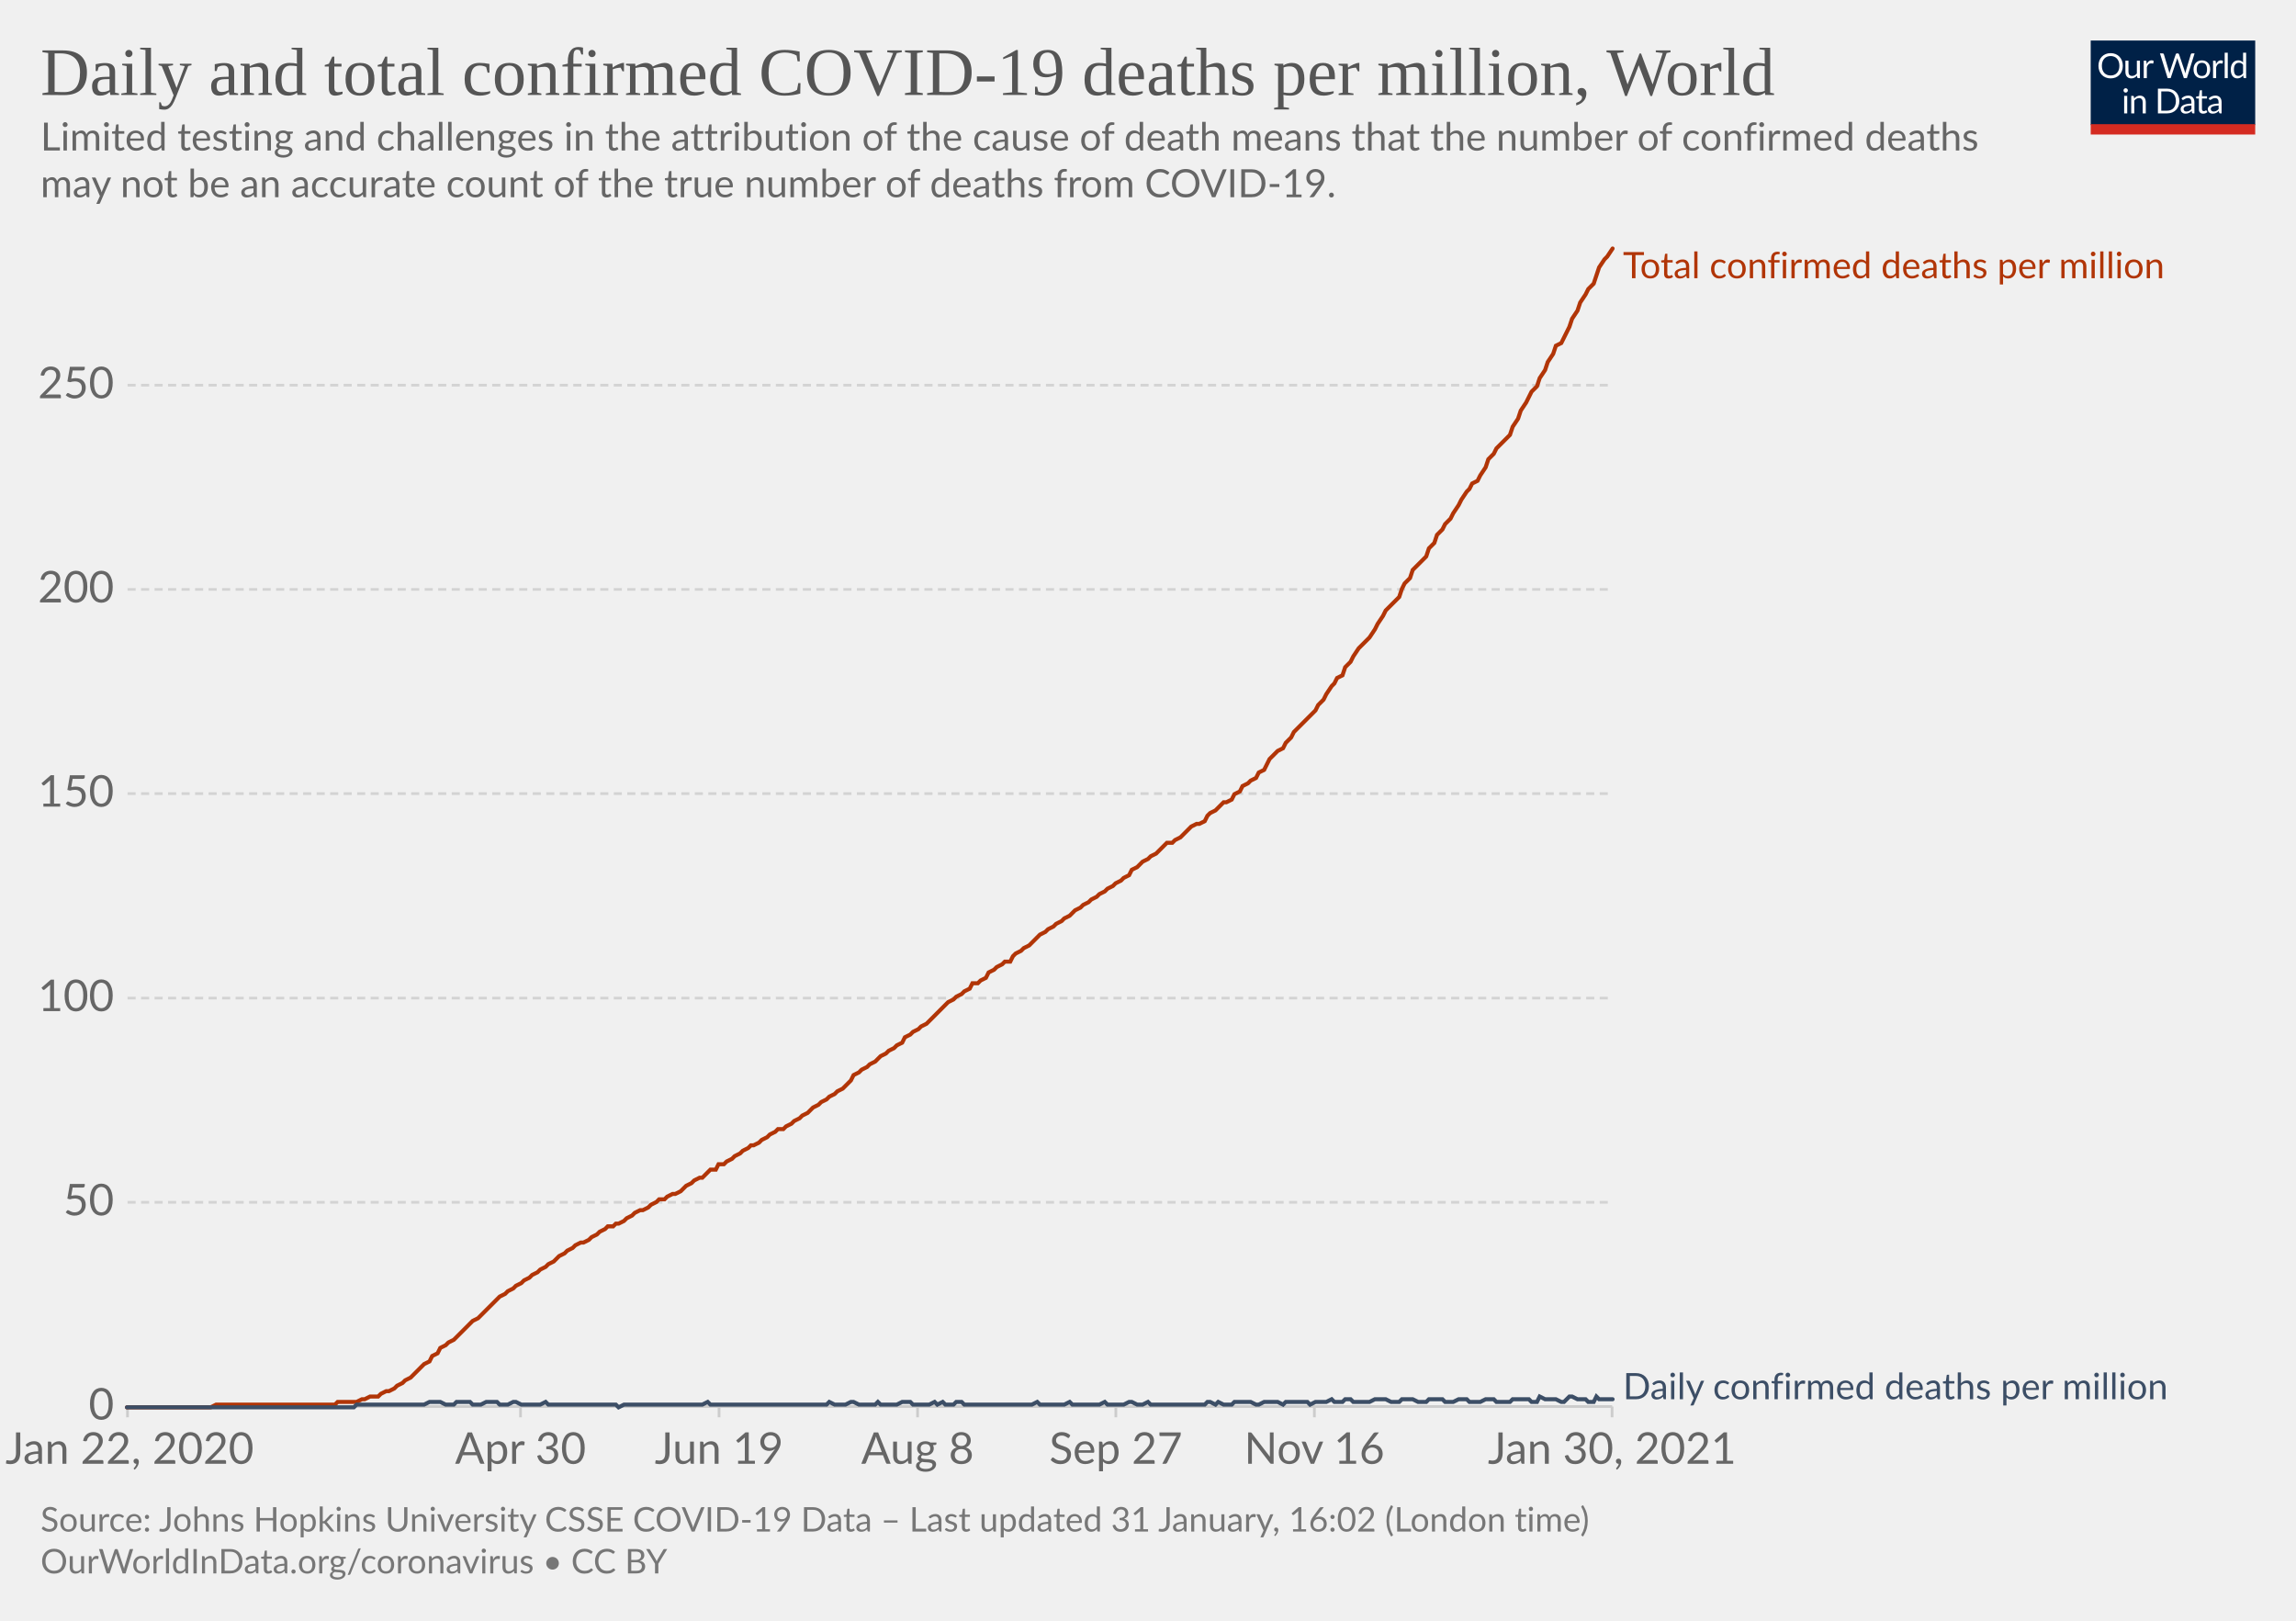
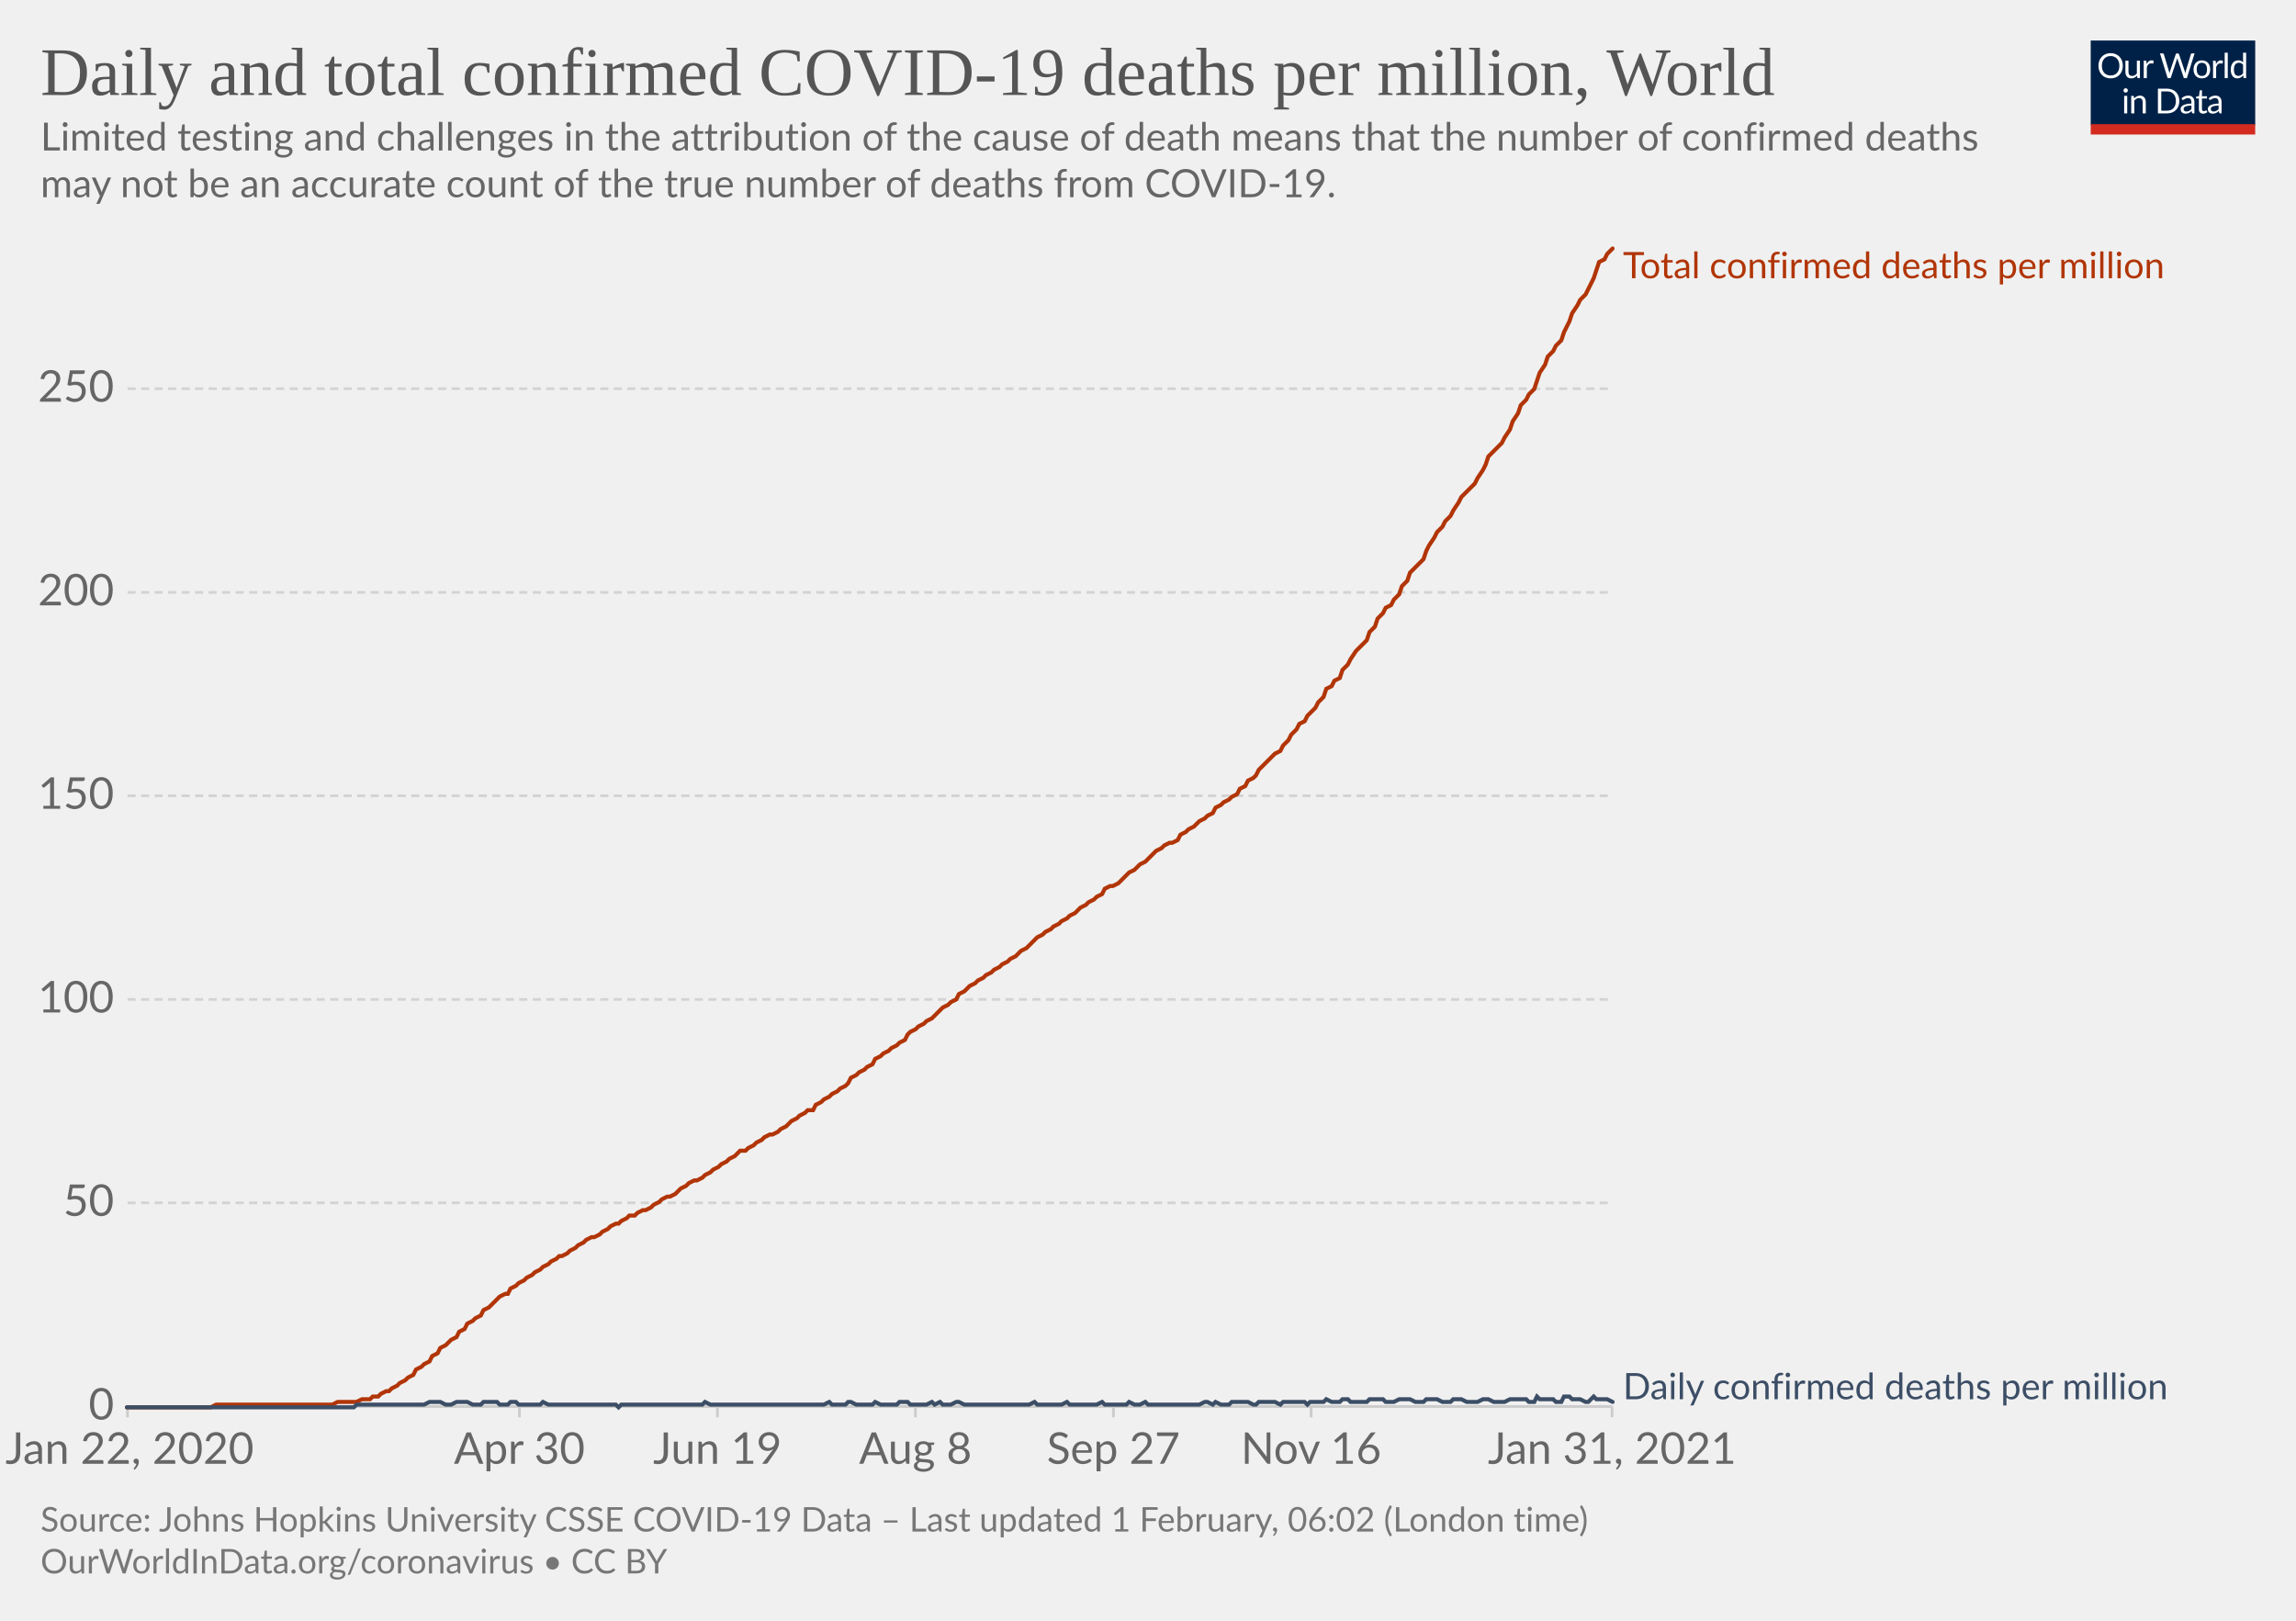
<svg xmlns="http://www.w3.org/2000/svg" version="1.1" style="background-color:#fff;-webkit-font-smoothing:antialiased" width="850" height="600" viewBox="0 0 850 600" font-family="Lato,'Helvetica Neue',Helvetica,Arial,sans-serif" font-size="18" text-rendering="optimizeLegibility">
  <g class="HeaderView">
    <g transform="matrix(.29 0 0 .29 774 15)">
      <svg width="210" height="120" viewBox="0 0 210 120" fill="none">
        <g clip-path="url(#clip0)">
          <path d="M0 0h210v107.89H0V0z" fill="#002147" />
          <path d="M40.98 32.25c0 2.36-.38 4.53-1.12 6.51a14.26 14.26 0 01-8.1 8.4c-1.9.78-4.02 1.17-6.34 1.17a16.6 16.6 0 01-6.33-1.17 14.31 14.31 0 01-8.08-8.4 18.29 18.29 0 01-1.12-6.51c0-2.36.38-4.53 1.12-6.5.75-1.97 1.8-3.67 3.17-5.1a14.32 14.32 0 014.9-3.34c1.92-.8 4.03-1.19 6.34-1.19 2.32 0 4.43.4 6.34 1.19 1.92.8 3.56 1.9 4.93 3.34a14.87 14.87 0 013.17 5.1 18.1 18.1 0 011.12 6.5zm-4.38 0c0-1.94-.26-3.68-.8-5.22a10.91 10.91 0 00-2.24-3.89 9.68 9.68 0 00-3.52-2.46 11.95 11.95 0 00-4.62-.86c-1.68 0-3.21.28-4.6.86a9.88 9.88 0 00-3.54 2.46 10.91 10.91 0 00-2.24 3.9c-.53 1.53-.8 3.27-.8 5.2 0 1.94.27 3.68.8 5.22a11.17 11.17 0 002.24 3.9 10.01 10.01 0 003.55 2.44c1.38.56 2.9.83 4.6.83s3.24-.27 4.61-.83a9.8 9.8 0 003.52-2.44 11.17 11.17 0 002.25-3.9c.53-1.54.8-3.28.8-5.21zm26.22-6.54V48H60.5c-.56 0-.9-.27-1.05-.81l-.31-2.4a12.45 12.45 0 01-3.26 2.6c-1.2.64-2.58.96-4.13.96-1.22 0-2.3-.2-3.24-.6a6.52 6.52 0 01-2.33-1.7 7.37 7.37 0 01-1.43-2.67c-.3-1.04-.46-2.2-.46-3.45V25.7h3.91v14.22c0 1.68.38 2.99 1.15 3.91.77.93 1.96 1.39 3.54 1.39 1.16 0 2.24-.27 3.23-.82a10.42 10.42 0 002.8-2.28V25.7h3.91zm8.61 4.47a9.94 9.94 0 012.6-3.56 5.64 5.64 0 013.76-1.3c.47 0 .92.05 1.34.15.44.1.83.27 1.17.49l-.3 2.92c-.09.37-.3.55-.66.55-.2 0-.5-.04-.9-.13a6.21 6.21 0 00-3.24.18 4.23 4.23 0 00-1.47.92c-.42.4-.81.9-1.17 1.5-.33.58-.64 1.26-.92 2.02V48H67.7V25.71h2.25c.42 0 .72.08.88.25.16.16.27.44.33.83l.26 3.39zm61.16-13.7L122.75 48h-3.82l-7.99-24.05a21.95 21.95 0 01-.42-1.58 38.36 38.36 0 01-.44 1.58L102.05 48h-3.83L88.4 16.47h3.54c.38 0 .7.1.95.29.26.2.43.43.5.73l6.52 21.9.28 1.28.29 1.46.3-1.46.38-1.27 7.41-21.91c.1-.25.26-.48.51-.69.27-.22.58-.33.95-.33h1.23c.38 0 .69.1.92.29a1.77 1.77 0 01.53.73l7.4 21.9a28.4 28.4 0 01.68 2.62 29.52 29.52 0 01.52-2.61l6.54-21.91a1.31 1.31 0 01.48-.7c.27-.21.58-.32.95-.32h3.32zm9.35 8.88c1.63 0 3.1.27 4.4.82a9.43 9.43 0 015.46 5.94c.5 1.4.74 2.98.74 4.73 0 1.76-.25 3.34-.74 4.75a9.43 9.43 0 01-5.46 5.92c-1.3.52-2.77.79-4.4.79-1.64 0-3.12-.27-4.44-.8a9.42 9.42 0 01-3.35-2.3c-.92-1-1.63-2.2-2.13-3.61-.49-1.41-.73-3-.73-4.75s.24-3.33.73-4.73c.5-1.43 1.2-2.64 2.13-3.63a9.4 9.4 0 013.35-2.31c1.32-.55 2.8-.82 4.44-.82zm0 19.89c2.2 0 3.84-.73 4.93-2.2 1.08-1.48 1.63-3.54 1.63-6.18 0-2.66-.55-4.72-1.63-6.2-1.09-1.49-2.73-2.23-4.93-2.23-1.12 0-2.09.2-2.93.57a5.71 5.71 0 00-2.06 1.65 7.5 7.5 0 00-1.24 2.67c-.26 1.04-.4 2.22-.4 3.54 0 2.64.55 4.7 1.64 6.18 1.1 1.47 2.76 2.2 4.99 2.2zm17.97-15.07a9.94 9.94 0 012.6-3.56 5.64 5.64 0 013.76-1.3c.47 0 .91.05 1.34.15.44.1.83.27 1.16.49l-.28 2.92c-.09.37-.31.55-.66.55-.2 0-.5-.04-.9-.13a6.2 6.2 0 00-3.24.18 4.23 4.23 0 00-1.47.92c-.43.4-.82.9-1.17 1.5a13.1 13.1 0 00-.92 2.02V48h-3.94V25.71h2.24c.43 0 .72.08.88.25.17.16.28.44.33.83l.27 3.39zm15.04-14.59V48h-3.92V15.6h3.92zm19.55 15.43a6.22 6.22 0 00-2.38-2.05 6.7 6.7 0 00-2.86-.6c-2.07 0-3.66.75-4.77 2.23-1.12 1.48-1.68 3.6-1.68 6.33 0 1.46.13 2.7.38 3.74a7.29 7.29 0 001.1 2.56 4.35 4.35 0 001.78 1.45c.7.3 1.5.46 2.4.46 1.29 0 2.41-.3 3.36-.88a9.6 9.6 0 002.67-2.49V31.02zm3.91-15.43V48h-2.33c-.56 0-.9-.27-1.06-.81l-.35-2.71a12.13 12.13 0 01-3.25 2.77 8.28 8.28 0 01-4.23 1.06 7.31 7.31 0 01-6.14-2.9c-.73-.96-1.3-2.15-1.69-3.57a18.35 18.35 0 01.07-9.48 11.29 11.29 0 011.89-3.7 8.7 8.7 0 017.06-3.34 7.96 7.96 0 016.12 2.62V15.59h3.91zM46.61 70.71V93H42.7V70.71h3.91zm.84-7c0 .39-.08.75-.24 1.09a2.81 2.81 0 01-1.52 1.47 2.67 2.67 0 01-2.16 0 2.9 2.9 0 01-1.45-1.47 2.67 2.67 0 010-2.16c.15-.35.35-.65.6-.9.25-.27.53-.47.85-.62a2.67 2.67 0 012.16 0c.35.15.65.35.9.62.27.25.47.55.62.9.16.34.24.7.24 1.08zm7.97 10.24c.49-.54 1-1.04 1.54-1.48a9.85 9.85 0 013.66-1.84 8.96 8.96 0 015.43.35c.94.4 1.72.97 2.33 1.71a7.36 7.36 0 011.43 2.67c.32 1.04.49 2.19.49 3.45V93h-3.94V78.81c0-1.69-.4-3-1.17-3.92-.76-.93-1.93-1.4-3.5-1.4a6.6 6.6 0 00-3.25.83c-1 .56-1.92 1.31-2.77 2.27V93h-3.94V70.71h2.35c.56 0 .9.28 1.04.82l.3 2.42zm57.7 3.3c0 2.36-.37 4.5-1.11 6.44a14.3 14.3 0 01-3.17 4.98 14.1 14.1 0 01-4.93 3.2c-1.9.76-4.02 1.13-6.33 1.13H85.8V61.47h11.77c2.31 0 4.42.39 6.33 1.15a13.8 13.8 0 018.1 8.18 17.75 17.75 0 011.12 6.45zm-4.37 0c0-1.94-.26-3.67-.8-5.2a10.94 10.94 0 00-2.23-3.87 9.57 9.57 0 00-3.53-2.42 12.23 12.23 0 00-4.61-.83h-7.5v24.62h7.5c1.7 0 3.24-.28 4.61-.84a9.7 9.7 0 003.53-2.4 10.94 10.94 0 002.24-3.87c.53-1.53.8-3.26.8-5.2zm19.8 5.72c-1.8.06-3.34.2-4.62.44-1.26.22-2.3.51-3.1.88-.8.36-1.37.8-1.74 1.3-.35.5-.53 1.05-.53 1.67 0 .58.1 1.1.3 1.52a3 3 0 00.76 1.05c.34.27.73.46 1.17.6a6.13 6.13 0 001.45.17 7.28 7.28 0 003.5-.81 11.95 11.95 0 002.82-2.2v-4.62zm-12.65-9.11a12.73 12.73 0 013.98-2.66c1.43-.59 3-.88 4.73-.88 1.25 0 2.36.2 3.33.61a6.81 6.81 0 013.94 4.38c.33 1.04.5 2.19.5 3.43V93h-1.74a1.8 1.8 0 01-.88-.18c-.2-.13-.36-.38-.48-.74l-.44-2.12-1.72 1.46a9.48 9.48 0 01-3.74 1.7c-.69.15-1.46.23-2.3.23-.87 0-1.69-.12-2.45-.35a5.34 5.34 0 01-3.34-2.93 6.64 6.64 0 01-.49-2.64c0-.88.25-1.72.73-2.53a6.33 6.33 0 012.35-2.17c1.09-.63 2.5-1.15 4.25-1.54 1.75-.41 3.89-.65 6.42-.7v-1.75c0-1.73-.37-3.03-1.12-3.91-.75-.9-1.84-1.34-3.28-1.34-.97 0-1.78.12-2.44.37-.64.23-1.2.5-1.7.81l-1.23.82c-.33.23-.67.35-1 .35-.27 0-.5-.07-.69-.2a2.1 2.1 0 01-.48-.53l-.7-1.25zm27.67 19.5c-1.76 0-3.12-.5-4.07-1.48-.94-.98-1.41-2.4-1.41-4.25V74h-2.68a.9.9 0 01-.6-.2c-.16-.14-.24-.36-.24-.66v-1.56l3.65-.46.9-6.89a.9.9 0 01.29-.52.88.88 0 01.62-.22H142v7.67h6.44V74H142v13.38c0 .94.22 1.63.68 2.09.45.45 1.04.68 1.76.68a3.21 3.21 0 001.85-.53l.55-.35c.16-.12.3-.18.41-.18.2 0 .4.13.55.38l1.15 1.87a7.45 7.45 0 01-2.44 1.5 8.53 8.53 0 01-2.95.52zm19.68-10.4c-1.8.07-3.34.21-4.62.45-1.26.22-2.3.51-3.1.88-.8.36-1.37.8-1.74 1.3-.35.5-.53 1.05-.53 1.67 0 .58.1 1.1.3 1.52a2.9 2.9 0 00.76 1.05c.34.27.73.46 1.17.6a6.13 6.13 0 001.45.17 7.3 7.3 0 003.5-.81 12.04 12.04 0 002.82-2.2v-4.62zm-12.65-9.1a12.72 12.72 0 013.99-2.66c1.42-.59 3-.88 4.72-.88 1.25 0 2.36.2 3.33.61a6.81 6.81 0 013.94 4.38c.33 1.04.5 2.19.5 3.43V93h-1.74a1.8 1.8 0 01-.88-.18c-.2-.13-.36-.38-.48-.74l-.44-2.12-1.72 1.46a9.48 9.48 0 01-3.74 1.7c-.69.15-1.46.23-2.3.23-.87 0-1.69-.12-2.45-.35a5.33 5.33 0 01-3.34-2.93 6.62 6.62 0 01-.49-2.64c0-.88.25-1.72.73-2.53a6.33 6.33 0 012.35-2.17c1.09-.63 2.5-1.15 4.25-1.54a31.2 31.2 0 016.42-.7v-1.75c0-1.73-.37-3.03-1.12-3.91-.75-.9-1.84-1.34-3.28-1.34-.97 0-1.78.12-2.44.37-.64.23-1.2.5-1.7.81l-1.22.82c-.34.23-.68.35-1.02.35-.26 0-.49-.07-.68-.2a1.88 1.88 0 01-.48-.53l-.7-1.25zM40.98 32.25c0 2.36-.38 4.53-1.12 6.51a14.26 14.26 0 01-8.1 8.4c-1.9.78-4.02 1.17-6.34 1.17a16.6 16.6 0 01-6.33-1.17 14.31 14.31 0 01-8.08-8.4 18.29 18.29 0 01-1.12-6.51c0-2.36.38-4.53 1.12-6.5.75-1.97 1.8-3.67 3.17-5.1a14.32 14.32 0 014.9-3.34c1.92-.8 4.03-1.19 6.34-1.19 2.32 0 4.43.4 6.34 1.19 1.92.8 3.56 1.9 4.93 3.34a14.87 14.87 0 013.17 5.1 18.1 18.1 0 011.12 6.5zm-4.38 0c0-1.94-.26-3.68-.8-5.22a10.91 10.91 0 00-2.24-3.89 9.68 9.68 0 00-3.52-2.46 11.95 11.95 0 00-4.62-.86c-1.68 0-3.21.28-4.6.86a9.88 9.88 0 00-3.54 2.46 10.91 10.91 0 00-2.24 3.9c-.53 1.53-.8 3.27-.8 5.2 0 1.94.27 3.68.8 5.22a11.17 11.17 0 002.24 3.9 10.01 10.01 0 003.55 2.44c1.38.56 2.9.83 4.6.83s3.24-.27 4.61-.83a9.8 9.8 0 003.52-2.44 11.17 11.17 0 002.25-3.9c.53-1.54.8-3.28.8-5.21zm26.22-6.54V48H60.5c-.56 0-.9-.27-1.05-.81l-.31-2.4a12.45 12.45 0 01-3.26 2.6c-1.2.64-2.58.96-4.13.96-1.22 0-2.3-.2-3.24-.6a6.52 6.52 0 01-2.33-1.7 7.37 7.37 0 01-1.43-2.67c-.3-1.04-.46-2.2-.46-3.45V25.7h3.91v14.22c0 1.68.38 2.99 1.15 3.91.77.93 1.96 1.39 3.54 1.39 1.16 0 2.24-.27 3.23-.82a10.42 10.42 0 002.8-2.28V25.7h3.91zm8.61 4.47a9.94 9.94 0 012.6-3.56 5.64 5.64 0 013.76-1.3c.47 0 .92.05 1.34.15.44.1.83.27 1.17.49l-.3 2.92c-.09.37-.3.55-.66.55-.2 0-.5-.04-.9-.13a6.21 6.21 0 00-3.24.18 4.23 4.23 0 00-1.47.92c-.42.4-.81.9-1.17 1.5-.33.58-.64 1.26-.92 2.02V48H67.7V25.71h2.25c.42 0 .72.08.88.25.16.16.27.44.33.83l.26 3.39zm61.16-13.7L122.75 48h-3.82l-7.99-24.05a21.95 21.95 0 01-.42-1.58 38.36 38.36 0 01-.44 1.58L102.05 48h-3.83L88.4 16.47h3.54c.38 0 .7.1.95.29.26.2.43.43.5.73l6.52 21.9.28 1.28.29 1.46.3-1.46.38-1.27 7.41-21.91c.1-.25.26-.48.51-.69.27-.22.58-.33.95-.33h1.23c.38 0 .69.1.92.29a1.77 1.77 0 01.53.73l7.4 21.9a28.4 28.4 0 01.68 2.62 29.52 29.52 0 01.52-2.61l6.54-21.91a1.31 1.31 0 01.48-.7c.27-.21.58-.32.95-.32h3.32zm9.35 8.88c1.63 0 3.1.27 4.4.82a9.43 9.43 0 015.46 5.94c.5 1.4.74 2.98.74 4.73 0 1.76-.25 3.34-.74 4.75a9.43 9.43 0 01-5.46 5.92c-1.3.52-2.77.79-4.4.79-1.64 0-3.12-.27-4.44-.8a9.42 9.42 0 01-3.35-2.3c-.92-1-1.63-2.2-2.13-3.61-.49-1.41-.73-3-.73-4.75s.24-3.33.73-4.73c.5-1.43 1.2-2.64 2.13-3.63a9.4 9.4 0 013.35-2.31c1.32-.55 2.8-.82 4.44-.82zm0 19.89c2.2 0 3.84-.73 4.93-2.2 1.08-1.48 1.63-3.54 1.63-6.18 0-2.66-.55-4.72-1.63-6.2-1.09-1.49-2.73-2.23-4.93-2.23-1.12 0-2.09.2-2.93.57a5.71 5.71 0 00-2.06 1.65 7.5 7.5 0 00-1.24 2.67c-.26 1.04-.4 2.22-.4 3.54 0 2.64.55 4.7 1.64 6.18 1.1 1.47 2.76 2.2 4.99 2.2zm17.97-15.07a9.94 9.94 0 012.6-3.56 5.64 5.64 0 013.76-1.3c.47 0 .91.05 1.34.15.44.1.83.27 1.16.49l-.28 2.92c-.09.37-.31.55-.66.55-.2 0-.5-.04-.9-.13a6.2 6.2 0 00-3.24.18 4.23 4.23 0 00-1.47.92c-.43.4-.82.9-1.17 1.5a13.1 13.1 0 00-.92 2.02V48h-3.94V25.71h2.24c.43 0 .72.08.88.25.17.16.28.44.33.83l.27 3.39zm15.04-14.59V48h-3.92V15.6h3.92zm19.55 15.43a6.22 6.22 0 00-2.38-2.05 6.7 6.7 0 00-2.86-.6c-2.07 0-3.66.75-4.77 2.23-1.12 1.48-1.68 3.6-1.68 6.33 0 1.46.13 2.7.38 3.74a7.29 7.29 0 001.1 2.56 4.35 4.35 0 001.78 1.45c.7.3 1.5.46 2.4.46 1.29 0 2.41-.3 3.36-.88a9.6 9.6 0 002.67-2.49V31.02zm3.91-15.43V48h-2.33c-.56 0-.9-.27-1.06-.81l-.35-2.71a12.13 12.13 0 01-3.25 2.77 8.28 8.28 0 01-4.23 1.06 7.31 7.31 0 01-6.14-2.9c-.73-.96-1.3-2.15-1.69-3.57a18.35 18.35 0 01.07-9.48 11.29 11.29 0 011.89-3.7 8.7 8.7 0 017.06-3.34 7.96 7.96 0 016.12 2.62V15.59h3.91zM46.61 70.71V93H42.7V70.71h3.91zm.84-7c0 .39-.08.75-.24 1.09a2.81 2.81 0 01-1.52 1.47 2.67 2.67 0 01-2.16 0 2.9 2.9 0 01-1.45-1.47 2.67 2.67 0 010-2.16c.15-.35.35-.65.6-.9.25-.27.53-.47.85-.62a2.67 2.67 0 012.16 0c.35.15.65.35.9.62.27.25.47.55.62.9.16.34.24.7.24 1.08zm7.97 10.24c.49-.54 1-1.04 1.54-1.48a9.85 9.85 0 013.66-1.84 8.96 8.96 0 015.43.35c.94.4 1.72.97 2.33 1.71a7.36 7.36 0 011.43 2.67c.32 1.04.49 2.19.49 3.45V93h-3.94V78.81c0-1.69-.4-3-1.17-3.92-.76-.93-1.93-1.4-3.5-1.4a6.6 6.6 0 00-3.25.83c-1 .56-1.92 1.31-2.77 2.27V93h-3.94V70.71h2.35c.56 0 .9.28 1.04.82l.3 2.42zm57.7 3.3c0 2.36-.37 4.5-1.11 6.44a14.3 14.3 0 01-3.17 4.98 14.1 14.1 0 01-4.93 3.2c-1.9.76-4.02 1.13-6.33 1.13H85.8V61.47h11.77c2.31 0 4.42.39 6.33 1.15a13.8 13.8 0 018.1 8.18 17.75 17.75 0 011.12 6.45zm-4.37 0c0-1.94-.26-3.67-.8-5.2a10.94 10.94 0 00-2.23-3.87 9.57 9.57 0 00-3.53-2.42 12.23 12.23 0 00-4.61-.83h-7.5v24.62h7.5c1.7 0 3.24-.28 4.61-.84a9.7 9.7 0 003.53-2.4 10.94 10.94 0 002.24-3.87c.53-1.53.8-3.26.8-5.2zm19.8 5.72c-1.8.06-3.34.2-4.62.44-1.26.22-2.3.51-3.1.88-.8.36-1.37.8-1.74 1.3-.35.5-.53 1.05-.53 1.67 0 .58.1 1.1.3 1.52a3 3 0 00.76 1.05c.34.27.73.46 1.17.6a6.13 6.13 0 001.45.17 7.28 7.28 0 003.5-.81 11.95 11.95 0 002.82-2.2v-4.62zm-12.65-9.11a12.73 12.73 0 013.98-2.66c1.43-.59 3-.88 4.73-.88 1.25 0 2.36.2 3.33.61a6.81 6.81 0 013.94 4.38c.33 1.04.5 2.19.5 3.43V93h-1.74a1.8 1.8 0 01-.88-.18c-.2-.13-.36-.38-.48-.74l-.44-2.12-1.72 1.46a9.48 9.48 0 01-3.74 1.7c-.69.15-1.46.23-2.3.23-.87 0-1.69-.12-2.45-.35a5.34 5.34 0 01-3.34-2.93 6.64 6.64 0 01-.49-2.64c0-.88.25-1.72.73-2.53a6.33 6.33 0 012.35-2.17c1.09-.63 2.5-1.15 4.25-1.54 1.75-.41 3.89-.65 6.42-.7v-1.75c0-1.73-.37-3.03-1.12-3.91-.75-.9-1.84-1.34-3.28-1.34-.97 0-1.78.12-2.44.37-.64.23-1.2.5-1.7.81l-1.23.82c-.33.23-.67.35-1 .35-.27 0-.5-.07-.69-.2a2.1 2.1 0 01-.48-.53l-.7-1.25zm27.67 19.5c-1.76 0-3.12-.5-4.07-1.48-.94-.98-1.41-2.4-1.41-4.25V74h-2.68a.9.9 0 01-.6-.2c-.16-.14-.24-.36-.24-.66v-1.56l3.65-.46.9-6.89a.9.9 0 01.29-.52.88.88 0 01.62-.22H142v7.67h6.44V74H142v13.38c0 .94.22 1.63.68 2.09.45.45 1.04.68 1.76.68a3.21 3.21 0 001.85-.53l.55-.35c.16-.12.3-.18.41-.18.2 0 .4.13.55.38l1.15 1.87a7.45 7.45 0 01-2.44 1.5 8.53 8.53 0 01-2.95.52zm19.68-10.4c-1.8.07-3.34.21-4.62.45-1.26.22-2.3.51-3.1.88-.8.36-1.37.8-1.74 1.3-.35.5-.53 1.05-.53 1.67 0 .58.1 1.1.3 1.52a2.9 2.9 0 00.76 1.05c.34.27.73.46 1.17.6a6.13 6.13 0 001.45.17 7.3 7.3 0 003.5-.81 12.04 12.04 0 002.82-2.2v-4.62zm-12.65-9.1a12.72 12.72 0 013.99-2.66c1.42-.59 3-.88 4.72-.88 1.25 0 2.36.2 3.33.61a6.81 6.81 0 013.94 4.38c.33 1.04.5 2.19.5 3.43V93h-1.74a1.8 1.8 0 01-.88-.18c-.2-.13-.36-.38-.48-.74l-.44-2.12-1.72 1.46a9.48 9.48 0 01-3.74 1.7c-.69.15-1.46.23-2.3.23-.87 0-1.69-.12-2.45-.35a5.33 5.33 0 01-3.34-2.93 6.62 6.62 0 01-.49-2.64c0-.88.25-1.72.73-2.53a6.33 6.33 0 012.35-2.17c1.09-.63 2.5-1.15 4.25-1.54a31.2 31.2 0 016.42-.7v-1.75c0-1.73-.37-3.03-1.12-3.91-.75-.9-1.84-1.34-3.28-1.34-.97 0-1.78.12-2.44.37-.64.23-1.2.5-1.7.81l-1.22.82c-.34.23-.68.35-1.02.35-.26 0-.49-.07-.68-.2a1.88 1.88 0 01-.48-.53l-.7-1.25zM40.98 32.25c0 2.36-.38 4.53-1.12 6.51a14.26 14.26 0 01-8.1 8.4c-1.9.78-4.02 1.17-6.34 1.17a16.6 16.6 0 01-6.33-1.17 14.31 14.31 0 01-8.08-8.4 18.29 18.29 0 01-1.12-6.51c0-2.36.38-4.53 1.12-6.5.75-1.97 1.8-3.67 3.17-5.1a14.32 14.32 0 014.9-3.34c1.92-.8 4.03-1.19 6.34-1.19 2.32 0 4.43.4 6.34 1.19 1.92.8 3.56 1.9 4.93 3.34a14.87 14.87 0 013.17 5.1 18.1 18.1 0 011.12 6.5zm-4.38 0c0-1.94-.26-3.68-.8-5.22a10.91 10.91 0 00-2.24-3.89 9.68 9.68 0 00-3.52-2.46 11.95 11.95 0 00-4.62-.86c-1.68 0-3.21.28-4.6.86a9.88 9.88 0 00-3.54 2.46 10.91 10.91 0 00-2.24 3.9c-.53 1.53-.8 3.27-.8 5.2 0 1.94.27 3.68.8 5.22a11.17 11.17 0 002.24 3.9 10.01 10.01 0 003.55 2.44c1.38.56 2.9.83 4.6.83s3.24-.27 4.61-.83a9.8 9.8 0 003.52-2.44 11.17 11.17 0 002.25-3.9c.53-1.54.8-3.28.8-5.21zm26.22-6.54V48H60.5c-.56 0-.9-.27-1.05-.81l-.31-2.4a12.45 12.45 0 01-3.26 2.6c-1.2.64-2.58.96-4.13.96-1.22 0-2.3-.2-3.24-.6a6.52 6.52 0 01-2.33-1.7 7.37 7.37 0 01-1.43-2.67c-.3-1.04-.46-2.2-.46-3.45V25.7h3.91v14.22c0 1.68.38 2.99 1.15 3.91.77.93 1.96 1.39 3.54 1.39 1.16 0 2.24-.27 3.23-.82a10.42 10.42 0 002.8-2.28V25.7h3.91zm8.61 4.47a9.94 9.94 0 012.6-3.56 5.64 5.64 0 013.76-1.3c.47 0 .92.05 1.34.15.44.1.83.27 1.17.49l-.3 2.92c-.09.37-.3.55-.66.55-.2 0-.5-.04-.9-.13a6.21 6.21 0 00-3.24.18 4.23 4.23 0 00-1.47.92c-.42.4-.81.9-1.17 1.5-.33.58-.64 1.26-.92 2.02V48H67.7V25.71h2.25c.42 0 .72.08.88.25.16.16.27.44.33.83l.26 3.39zm61.16-13.7L122.75 48h-3.82l-7.99-24.05a21.95 21.95 0 01-.42-1.58 38.36 38.36 0 01-.44 1.58L102.05 48h-3.83L88.4 16.47h3.54c.38 0 .7.1.95.29.26.2.43.43.5.73l6.52 21.9.28 1.28.29 1.46.3-1.46.38-1.27 7.41-21.91c.1-.25.26-.48.51-.69.27-.22.58-.33.95-.33h1.23c.38 0 .69.1.92.29a1.77 1.77 0 01.53.73l7.4 21.9a28.4 28.4 0 01.68 2.62 29.52 29.52 0 01.52-2.61l6.54-21.91a1.31 1.31 0 01.48-.7c.27-.21.58-.32.95-.32h3.32zm9.35 8.88c1.63 0 3.1.27 4.4.82a9.43 9.43 0 015.46 5.94c.5 1.4.74 2.98.74 4.73 0 1.76-.25 3.34-.74 4.75a9.43 9.43 0 01-5.46 5.92c-1.3.52-2.77.79-4.4.79-1.64 0-3.12-.27-4.44-.8a9.42 9.42 0 01-3.35-2.3c-.92-1-1.63-2.2-2.13-3.61-.49-1.41-.73-3-.73-4.75s.24-3.33.73-4.73c.5-1.43 1.2-2.64 2.13-3.63a9.4 9.4 0 013.35-2.31c1.32-.55 2.8-.82 4.44-.82zm0 19.89c2.2 0 3.84-.73 4.93-2.2 1.08-1.48 1.63-3.54 1.63-6.18 0-2.66-.55-4.72-1.63-6.2-1.09-1.49-2.73-2.23-4.93-2.23-1.12 0-2.09.2-2.93.57a5.71 5.71 0 00-2.06 1.65 7.5 7.5 0 00-1.24 2.67c-.26 1.04-.4 2.22-.4 3.54 0 2.64.55 4.7 1.64 6.18 1.1 1.47 2.76 2.2 4.99 2.2zm17.97-15.07a9.94 9.94 0 012.6-3.56 5.64 5.64 0 013.76-1.3c.47 0 .91.05 1.34.15.44.1.83.27 1.16.49l-.28 2.92c-.09.37-.31.55-.66.55-.2 0-.5-.04-.9-.13a6.2 6.2 0 00-3.24.18 4.23 4.23 0 00-1.47.92c-.43.4-.82.9-1.17 1.5a13.1 13.1 0 00-.92 2.02V48h-3.94V25.71h2.24c.43 0 .72.08.88.25.17.16.28.44.33.83l.27 3.39zm15.04-14.59V48h-3.92V15.6h3.92zm19.55 15.43a6.22 6.22 0 00-2.38-2.05 6.7 6.7 0 00-2.86-.6c-2.07 0-3.66.75-4.77 2.23-1.12 1.48-1.68 3.6-1.68 6.33 0 1.46.13 2.7.38 3.74a7.29 7.29 0 001.1 2.56 4.35 4.35 0 001.78 1.45c.7.3 1.5.46 2.4.46 1.29 0 2.41-.3 3.36-.88a9.6 9.6 0 002.67-2.49V31.02zm3.91-15.43V48h-2.33c-.56 0-.9-.27-1.06-.81l-.35-2.71a12.13 12.13 0 01-3.25 2.77 8.28 8.28 0 01-4.23 1.06 7.31 7.31 0 01-6.14-2.9c-.73-.96-1.3-2.15-1.69-3.57a18.35 18.35 0 01.07-9.48 11.29 11.29 0 011.89-3.7 8.7 8.7 0 017.06-3.34 7.96 7.96 0 016.12 2.62V15.59h3.91zM46.61 70.71V93H42.7V70.71h3.91zm.84-7c0 .39-.08.75-.24 1.09a2.81 2.81 0 01-1.52 1.47 2.67 2.67 0 01-2.16 0 2.9 2.9 0 01-1.45-1.47 2.67 2.67 0 010-2.16c.15-.35.35-.65.6-.9.25-.27.53-.47.85-.62a2.67 2.67 0 012.16 0c.35.15.65.35.9.62.27.25.47.55.62.9.16.34.24.7.24 1.08zm7.97 10.24c.49-.54 1-1.04 1.54-1.48a9.85 9.85 0 013.66-1.84 8.96 8.96 0 015.43.35c.94.4 1.72.97 2.33 1.71a7.36 7.36 0 011.43 2.67c.32 1.04.49 2.19.49 3.45V93h-3.94V78.81c0-1.69-.4-3-1.17-3.92-.76-.93-1.93-1.4-3.5-1.4a6.6 6.6 0 00-3.25.83c-1 .56-1.92 1.31-2.77 2.27V93h-3.94V70.71h2.35c.56 0 .9.28 1.04.82l.3 2.42zm57.7 3.3c0 2.36-.37 4.5-1.11 6.44a14.3 14.3 0 01-3.17 4.98 14.1 14.1 0 01-4.93 3.2c-1.9.76-4.02 1.13-6.33 1.13H85.8V61.47h11.77c2.31 0 4.42.39 6.33 1.15a13.8 13.8 0 018.1 8.18 17.75 17.75 0 011.12 6.45zm-4.37 0c0-1.94-.26-3.67-.8-5.2a10.94 10.94 0 00-2.23-3.87 9.57 9.57 0 00-3.53-2.42 12.23 12.23 0 00-4.61-.83h-7.5v24.62h7.5c1.7 0 3.24-.28 4.61-.84a9.7 9.7 0 003.53-2.4 10.94 10.94 0 002.24-3.87c.53-1.53.8-3.26.8-5.2zm19.8 5.72c-1.8.06-3.34.2-4.62.44-1.26.22-2.3.51-3.1.88-.8.36-1.37.8-1.74 1.3-.35.5-.53 1.05-.53 1.67 0 .58.1 1.1.3 1.52a3 3 0 00.76 1.05c.34.27.73.46 1.17.6a6.13 6.13 0 001.45.17 7.28 7.28 0 003.5-.81 11.95 11.95 0 002.82-2.2v-4.62zm-12.65-9.11a12.73 12.73 0 013.98-2.66c1.43-.59 3-.88 4.73-.88 1.25 0 2.36.2 3.33.61a6.81 6.81 0 013.94 4.38c.33 1.04.5 2.19.5 3.43V93h-1.74a1.8 1.8 0 01-.88-.18c-.2-.13-.36-.38-.48-.74l-.44-2.12-1.72 1.46a9.48 9.48 0 01-3.74 1.7c-.69.15-1.46.23-2.3.23-.87 0-1.69-.12-2.45-.35a5.34 5.34 0 01-3.34-2.93 6.64 6.64 0 01-.49-2.64c0-.88.25-1.72.73-2.53a6.33 6.33 0 012.35-2.17c1.09-.63 2.5-1.15 4.25-1.54 1.75-.41 3.89-.65 6.42-.7v-1.75c0-1.73-.37-3.03-1.12-3.91-.75-.9-1.84-1.34-3.28-1.34-.97 0-1.78.12-2.44.37-.64.23-1.2.5-1.7.81l-1.23.82c-.33.23-.67.35-1 .35-.27 0-.5-.07-.69-.2a2.1 2.1 0 01-.48-.53l-.7-1.25zm27.67 19.5c-1.76 0-3.12-.5-4.07-1.48-.94-.98-1.41-2.4-1.41-4.25V74h-2.68a.9.9 0 01-.6-.2c-.16-.14-.24-.36-.24-.66v-1.56l3.65-.46.9-6.89a.9.9 0 01.29-.52.88.88 0 01.62-.22H142v7.67h6.44V74H142v13.38c0 .94.22 1.63.68 2.09.45.45 1.04.68 1.76.68a3.21 3.21 0 001.85-.53l.55-.35c.16-.12.3-.18.41-.18.2 0 .4.13.55.38l1.15 1.87a7.45 7.45 0 01-2.44 1.5 8.53 8.53 0 01-2.95.52zm19.68-10.4c-1.8.07-3.34.21-4.62.45-1.26.22-2.3.51-3.1.88-.8.36-1.37.8-1.74 1.3-.35.5-.53 1.05-.53 1.67 0 .58.1 1.1.3 1.52a2.9 2.9 0 00.76 1.05c.34.27.73.46 1.17.6a6.13 6.13 0 001.45.17 7.3 7.3 0 003.5-.81 12.04 12.04 0 002.82-2.2v-4.62zm-12.65-9.1a12.72 12.72 0 013.99-2.66c1.42-.59 3-.88 4.72-.88 1.25 0 2.36.2 3.33.61a6.81 6.81 0 013.94 4.38c.33 1.04.5 2.19.5 3.43V93h-1.74a1.8 1.8 0 01-.88-.18c-.2-.13-.36-.38-.48-.74l-.44-2.12-1.72 1.46a9.48 9.48 0 01-3.74 1.7c-.69.15-1.46.23-2.3.23-.87 0-1.69-.12-2.45-.35a5.33 5.33 0 01-3.34-2.93 6.62 6.62 0 01-.49-2.64c0-.88.25-1.72.73-2.53a6.33 6.33 0 012.35-2.17c1.09-.63 2.5-1.15 4.25-1.54a31.2 31.2 0 016.42-.7v-1.75c0-1.73-.37-3.03-1.12-3.91-.75-.9-1.84-1.34-3.28-1.34-.97 0-1.78.12-2.44.37-.64.23-1.2.5-1.7.81l-1.22.82c-.34.23-.68.35-1.02.35-.26 0-.49-.07-.68-.2a1.88 1.88 0 01-.48-.53l-.7-1.25z" fill="#fff" />
          <path fill="#D42B21" d="M0 106.79h210V120H0z" />
        </g>
        <defs>
          <clipPath id="clip0">
            <path fill="#fff" d="M0 0h210v120H0z" />
          </clipPath>
        </defs>
      </svg>
    </g>
    <a href="https://ourworldindata.org/grapher/total-daily-covid-deaths-per-million?time=2020-01-22..latest" target="_blank" rel="noopener" font-family="&quot;Playfair Display&quot;,Georgia,&quot;Times New Roman&quot;,serif">
      <text font-size="25.2" x="15" y="35.2" fill="#555">
        <tspan x="15" y="35.16">Daily and total confirmed COVID-19 deaths per million, World</tspan>
      </text>
    </a>
    <text font-size="14.4" x="15" y="55.7" fill="#666">
      <tspan x="15" y="55.72">Limited testing and challenges in the attribution of the cause of death means that the number of confirmed deaths</tspan>
      <tspan x="15" y="73">may not be an accurate count of the true number of deaths from COVID-19.</tspan>
    </text>
  </g>
  <g class="LineChart">
    <defs>
      <clipPath id="a">
        <path d="M37.22 0h830v899.4h-830z" />
      </clipPath>
    </defs>
    <g class="DualAxisView">
      <g class="HorizontalAxis">
-         <path stroke="#ccc" d="M47.2 520.7v4M192.7 520.7v4M266.2 520.7v4M339.7 520.7v4M413.1 520.7v4M486.6 520.7v4M596.8 520.7v4" />
+         <path stroke="#ccc" d="M47.2 520.7v4M192.3 520.7v4M265.6 520.7v4M338.9 520.7v4M412.2 520.7v4M485.4 520.7v4M596.8 520.7v4" />
        <text x="48" y="541.9" fill="#666" text-anchor="middle" font-size="16.2">Jan 22, 2020</text>
-         <text x="192.7" y="541.9" fill="#666" text-anchor="middle" font-size="16.2">Apr 30</text>
-         <text x="266.2" y="541.9" fill="#666" text-anchor="middle" font-size="16.2">Jun 19</text>
-         <text x="339.7" y="541.9" fill="#666" text-anchor="middle" font-size="16.2">Aug 8</text>
-         <text x="413.1" y="541.9" fill="#666" text-anchor="middle" font-size="16.2">Sep 27</text>
-         <text x="486.6" y="541.9" fill="#666" text-anchor="middle" font-size="16.2">Nov 16</text>
-         <text x="596.8" y="541.9" fill="#666" text-anchor="middle" font-size="16.2">Jan 30, 2021</text>
+         <text x="192.3" y="541.9" fill="#666" text-anchor="middle" font-size="16.2">Apr 30</text>
+         <text x="265.6" y="541.9" fill="#666" text-anchor="middle" font-size="16.2">Jun 19</text>
+         <text x="338.9" y="541.9" fill="#666" text-anchor="middle" font-size="16.2">Aug 8</text>
+         <text x="412.2" y="541.9" fill="#666" text-anchor="middle" font-size="16.2">Sep 27</text>
+         <text x="485.4" y="541.9" fill="#666" text-anchor="middle" font-size="16.2">Nov 16</text>
+         <text x="596.8" y="541.9" fill="#666" text-anchor="middle" font-size="16.2">Jan 31, 2021</text>
      </g>
      <g class="VerticalAxis" fill="#666" dominant-baseline="middle" text-anchor="end" font-size="16.2">
        <text x="42.22" y="520.7">0</text>
-         <text x="42.22" y="445.1">50</text>
-         <text x="42.22" y="369.5">100</text>
-         <text x="42.22" y="293.8">150</text>
-         <text x="42.22" y="218.2">200</text>
-         <text x="42.22" y="142.6">250</text>
+         <text x="42.22" y="445.3">50</text>
+         <text x="42.22" y="370">100</text>
+         <text x="42.22" y="294.6">150</text>
+         <text x="42.22" y="219.3">200</text>
+         <text x="42.22" y="143.9">250</text>
      </g>
      <g class="AxisGridLines horizontalLines">
        <path stroke="#ccc" d="M47.22 520.7h549.61" />
-         <path stroke="#d3d3d3" stroke-dasharray="3,2" d="M47.22 445.1h549.61M47.22 369.5h549.61M47.22 293.8h549.61M47.22 218.2h549.61M47.22 142.6h549.61" />
+         <path stroke="#d3d3d3" stroke-dasharray="3,2" d="M47.22 445.3h549.61M47.22 370h549.61M47.22 294.6h549.61M47.22 219.3h549.61M47.22 143.9h549.61" />
      </g>
    </g>
    <g clip-path="url(#a)">
      <g class="LineLabels" cursor="default">
        <g class="legendMark">
          <text font-size="13.5" x="600.8" y="103" fill="#B13507">
            <tspan x="600.83" y="103">Total confirmed deaths per million</tspan>
          </text>
        </g>
        <g class="legendMark">
          <text font-size="13.5" x="600.8" y="518" fill="#3C4E66">
            <tspan x="600.83" y="518">Daily confirmed deaths per million</tspan>
          </text>
        </g>
      </g>
      <g class="Lines">
        <g class="key-World_0">
-           <path stroke="#B13507" stroke-linecap="round" d="M47 521h31l2-1h44l1-1h7l2-1h1l2-1h3l1-1 2-1h1l2-1 1-1 2-1 1-1 2-1 1-1 2-2 1-1 1-1 2-1 1-2 2-1 1-2 2-1 1-1 2-1 1-1 2-2 1-1 2-2 1-1 2-1 1-1 2-2 1-1 1-1 2-2 1-1 2-1 1-1 2-1 1-1 2-1 1-1 2-1 1-1 2-1 1-1 2-1 1-1 2-1 1-1 1-1 2-1 1-1 2-1 1-1 2-1h1l2-1 1-1 2-1 1-1 2-1 1-1h2l1-1h1l2-1 1-1 2-1 1-1 2-1h1l2-1 1-1 2-1 1-1h2l1-1 2-1h1l2-1 1-1 1-1 2-1 1-1 2-1h1l2-2 1-1h2l1-2h2l1-1 2-1 1-1 2-1 1-1 2-1 1-1h1l2-1 1-1 2-1 1-1 2-1 1-1h2l1-1 2-1 1-1 2-1 1-1 2-1 1-1 1-1 2-1 1-1 2-1 1-1 2-1 1-1 2-1 1-1 2-2 1-2 2-1 1-1 2-1 1-1 2-1 1-1 1-1 2-1 1-1 2-1 1-1 2-1 1-2 2-1 1-1 2-1 1-1 2-1 1-1 2-2 1-1 2-2 1-1 1-1 2-1 1-1 2-1 1-1 2-1 1-2h2l1-1 2-1 1-2 2-1 1-1 2-1 1-1h2l1-2 1-1 2-1 1-1 2-1 1-1 2-2 1-1 2-1 1-1 2-1 1-1 2-1 1-1 2-1 1-1 1-1 2-1 1-1 2-1 1-1 2-1 1-1 2-1 1-1 2-1 1-1 2-1 1-1 2-1 1-2 2-1 1-1 1-1 2-1 1-1 2-1 1-1 2-2 1-1h2l1-1 2-1 1-1 2-2 1-1 2-1h1l2-1 1-2 1-1 2-1 1-1 2-2h1l2-1 1-2 2-1 1-2 2-1 1-1 2-1 1-2 2-1 1-2 1-2 2-2 1-1 2-1 1-2 2-2 1-2 2-2 1-1 2-2 1-1 2-2 1-2 2-2 1-2 2-3 1-1 1-2 2-1 1-3 2-2 1-2 2-3 1-1 2-2 1-1 2-3 1-2 2-3 1-2 2-2 1-1 2-2 1-3 1-2 2-2 1-3 2-2 1-1 2-2 1-3 2-2 1-3 2-2 1-2 2-2 1-2 2-3 1-2 2-3 1-1 1-2 2-1 1-2 2-3 1-3 2-2 1-2 2-2 1-1 2-2 1-3 2-3 1-3 2-3 1-2 1-2 2-2 1-3 2-3 1-3 2-3 1-3 2-1 1-2 2-4 1-3 2-3 1-3 2-3 1-2 2-2 1-3 1-3 2-3 1-1 2-3" fill="none" stroke-width="1.5" />
+           <path stroke="#B13507" stroke-linecap="round" d="M47 521h31l2-1h43l2-1h7l2-1h3l1-1h2l1-1 2-1h1l1-1 2-1 1-1 2-1 1-1 2-1 1-2 2-1 1-1 2-1 1-2 2-1 1-2 2-1 1-1 1-1 2-1 1-2 2-1 1-2 2-1 1-1 2-1 1-2 2-1 1-1 2-2 1-1 2-1h1l1-2 2-1 1-1 2-1 1-1 2-1 1-1 2-1 1-1 2-1 1-1 2-1 1-1h1l2-1 1-1 2-1 1-1 2-1 1-1 2-1h1l2-1 1-1 2-1 1-1 2-1h1l1-1 2-1 1-1h2l1-1 2-1h1l2-1 1-1 2-1 1-1 2-1h1l2-1 1-1 1-1 2-1 1-1 2-1h1l2-1 1-1 2-1 1-1 2-1 1-1 2-1 1-1 2-1 1-1 1-1h2l1-1 2-1 1-1 2-1 1-1 2-1h1l2-1 1-1 2-1 1-1 1-1 2-1 1-1 2-1 1-1h2l1-2 2-1 1-1 2-1 1-1 2-1 1-1 2-1 1-1 1-2 2-1 1-1 2-1 1-1 2-1 1-2 2-1 1-1 2-1 1-1 2-1 1-1 2-1 1-2 1-1 2-1 1-1 2-1 1-1 2-1 1-1 2-2 1-1 2-1 1-1 2-1 1-2 2-1 1-1 1-1 2-1 1-1 2-1 1-1 2-1 1-1 2-1 1-1 2-1 1-1 2-1 1-1 1-1 2-1 1-1 2-2 1-1 2-1 1-1 2-1 1-1 2-1 1-1 2-1 1-1 2-1 1-1 1-1 2-1 1-1 2-1 1-1 2-1 1-2 2-1h1l2-1 1-1 2-2 1-1 2-1 1-1 1-1 2-1 1-1 2-2 1-1 2-1 1-1 2-1h1l2-1 1-2 2-1 1-1 2-1 1-1 1-1 2-1 1-1 2-1 1-2 2-1 1-1 2-1 1-1 2-1 1-2 2-1 1-2 2-1 1-1 1-2 2-2 1-1 2-2 1-1 2-1 1-2 2-2 1-2 2-2 1-2 2-1 1-2 1-1 2-2 1-2 2-2 1-3 2-1 1-2 2-1 1-3 2-2 1-2 2-3 1-1 2-2 1-1 1-3 2-2 1-3 2-2 1-2 2-1 1-2 2-2 1-3 2-2 1-3 2-2 1-1 2-2 1-3 1-2 2-3 1-2 2-2 1-2 2-2 1-2 2-3 1-2 2-2 1-1 2-2 1-2 2-3 1-2 1-3 2-2 1-1 2-2 1-2 2-3 1-3 2-3 1-3 2-2 1-2 2-2 1-3 1-3 2-3 1-3 2-2 1-2 2-2 1-3 2-4 1-3 2-3 1-2 2-2 1-2 2-4 1-3 1-3 2-1 1-2 2-2" fill="none" stroke-width="1.5" />
        </g>
        <g class="key-World_1">
-           <path stroke="#3C4E66" stroke-linecap="round" d="M47 521h84l1-1h25l2-1h4l2 1h3l1-1h5l1 1h3l2-1h4l1 1h3l2-1h1l2 1h7l2-1 1 1h25l1 1 2-1h29l2-1 1 1h43l1-1 2 1h4l2-1h1l2 1h6l1-1 1 1h6l2-1h3l1 1h6l2-1 1 1 2-1 1 1h3l1-1h2l1 1h25l2-1 1 1h9l2-1 1 1h10l2-1 1 1h6l2-1h1l2 1h2l2-1 1 1h20l1-1h1l2 1 1-1 2 1h3l1-1h6l2 1h1l2-1h5l2 1 1-1h8l1 1 2-1h4l2-1 1 1h3l1-1h2l1 1h6l2-1h4l2 1h3l1-1h4l2 1h3l1-1h5l1 1h3l2-1h3l1 1h4l2-1h3l1 1h5l1-1h6l1 1h2l1-2 2 1h4l2 1h1l2-2h1l2 1h3l1 1h2l1-2 1 1h5" fill="none" stroke-width="1.5" />
+           <path stroke="#3C4E66" stroke-linecap="round" d="M47 521h84l1-1h25l2-1h4l2 1h2l2-1h4l2 1h3l1-1h5l1 1h3l1-1h2l1 1h8l1-1 2 1h25l1 1 1-1h30l1-1 2 1h42l2-1 1 1h5l1-1h1l2 1h6l1-1 2 1h6l1-1h3l1 1h6l2-1 1 1 2-1 1 1h3l2-1h1l2 1h24l2-1 1 1h9l2-1 1 1h10l2-1 1 1h8l1-1 2 1h2l2-1 1 1h19l2-1h1l2 1 1-1 2 1h3l1-1h6l2 1h1l1-1h6l2 1 1-1h8l1 1 1-1h5l1-1 2 1h3l1-1h2l1 1h6l1-1h5l1 1h3l2-1h4l2 1h3l1-1h4l2 1h3l1-1h3l2 1h4l2-1h2l2 1h4l2-1h6l1 1h2l1-2 1 1h5l1 1h2l1-2h2l1 1h3l2 1h1l2-2 1 1h4l2 1" fill="none" stroke-width="1.5" />
        </g>
      </g>
    </g>
  </g>
  <g class="SourcesFooter" fill="#777">
    <g class="clickable" fill="#777">
      <text font-size="12.6" x="15" y="567">
-         <tspan x="15" y="566.98">Source: Johns Hopkins University CSSE COVID-19 Data – Last updated 31 January, 16:02 (London time)</tspan>
+         <tspan x="15" y="566.98">Source: Johns Hopkins University CSSE COVID-19 Data – Last updated 1 February, 06:02 (London time)</tspan>
      </text>
    </g>
    <text font-size="12.6" x="15" y="582.5">
      <tspan x="15" y="582.48">
        <a target="_blank" href="https://ourworldindata.org/coronavirus" fill="#777">OurWorldInData.org/coronavirus</a> • <a class="cclogo" href="http://creativecommons.org/licenses/by/4.0/deed.en_US" target="_blank" fill="#777">CC BY</a>
      </tspan>
    </text>
  </g>
</svg>
